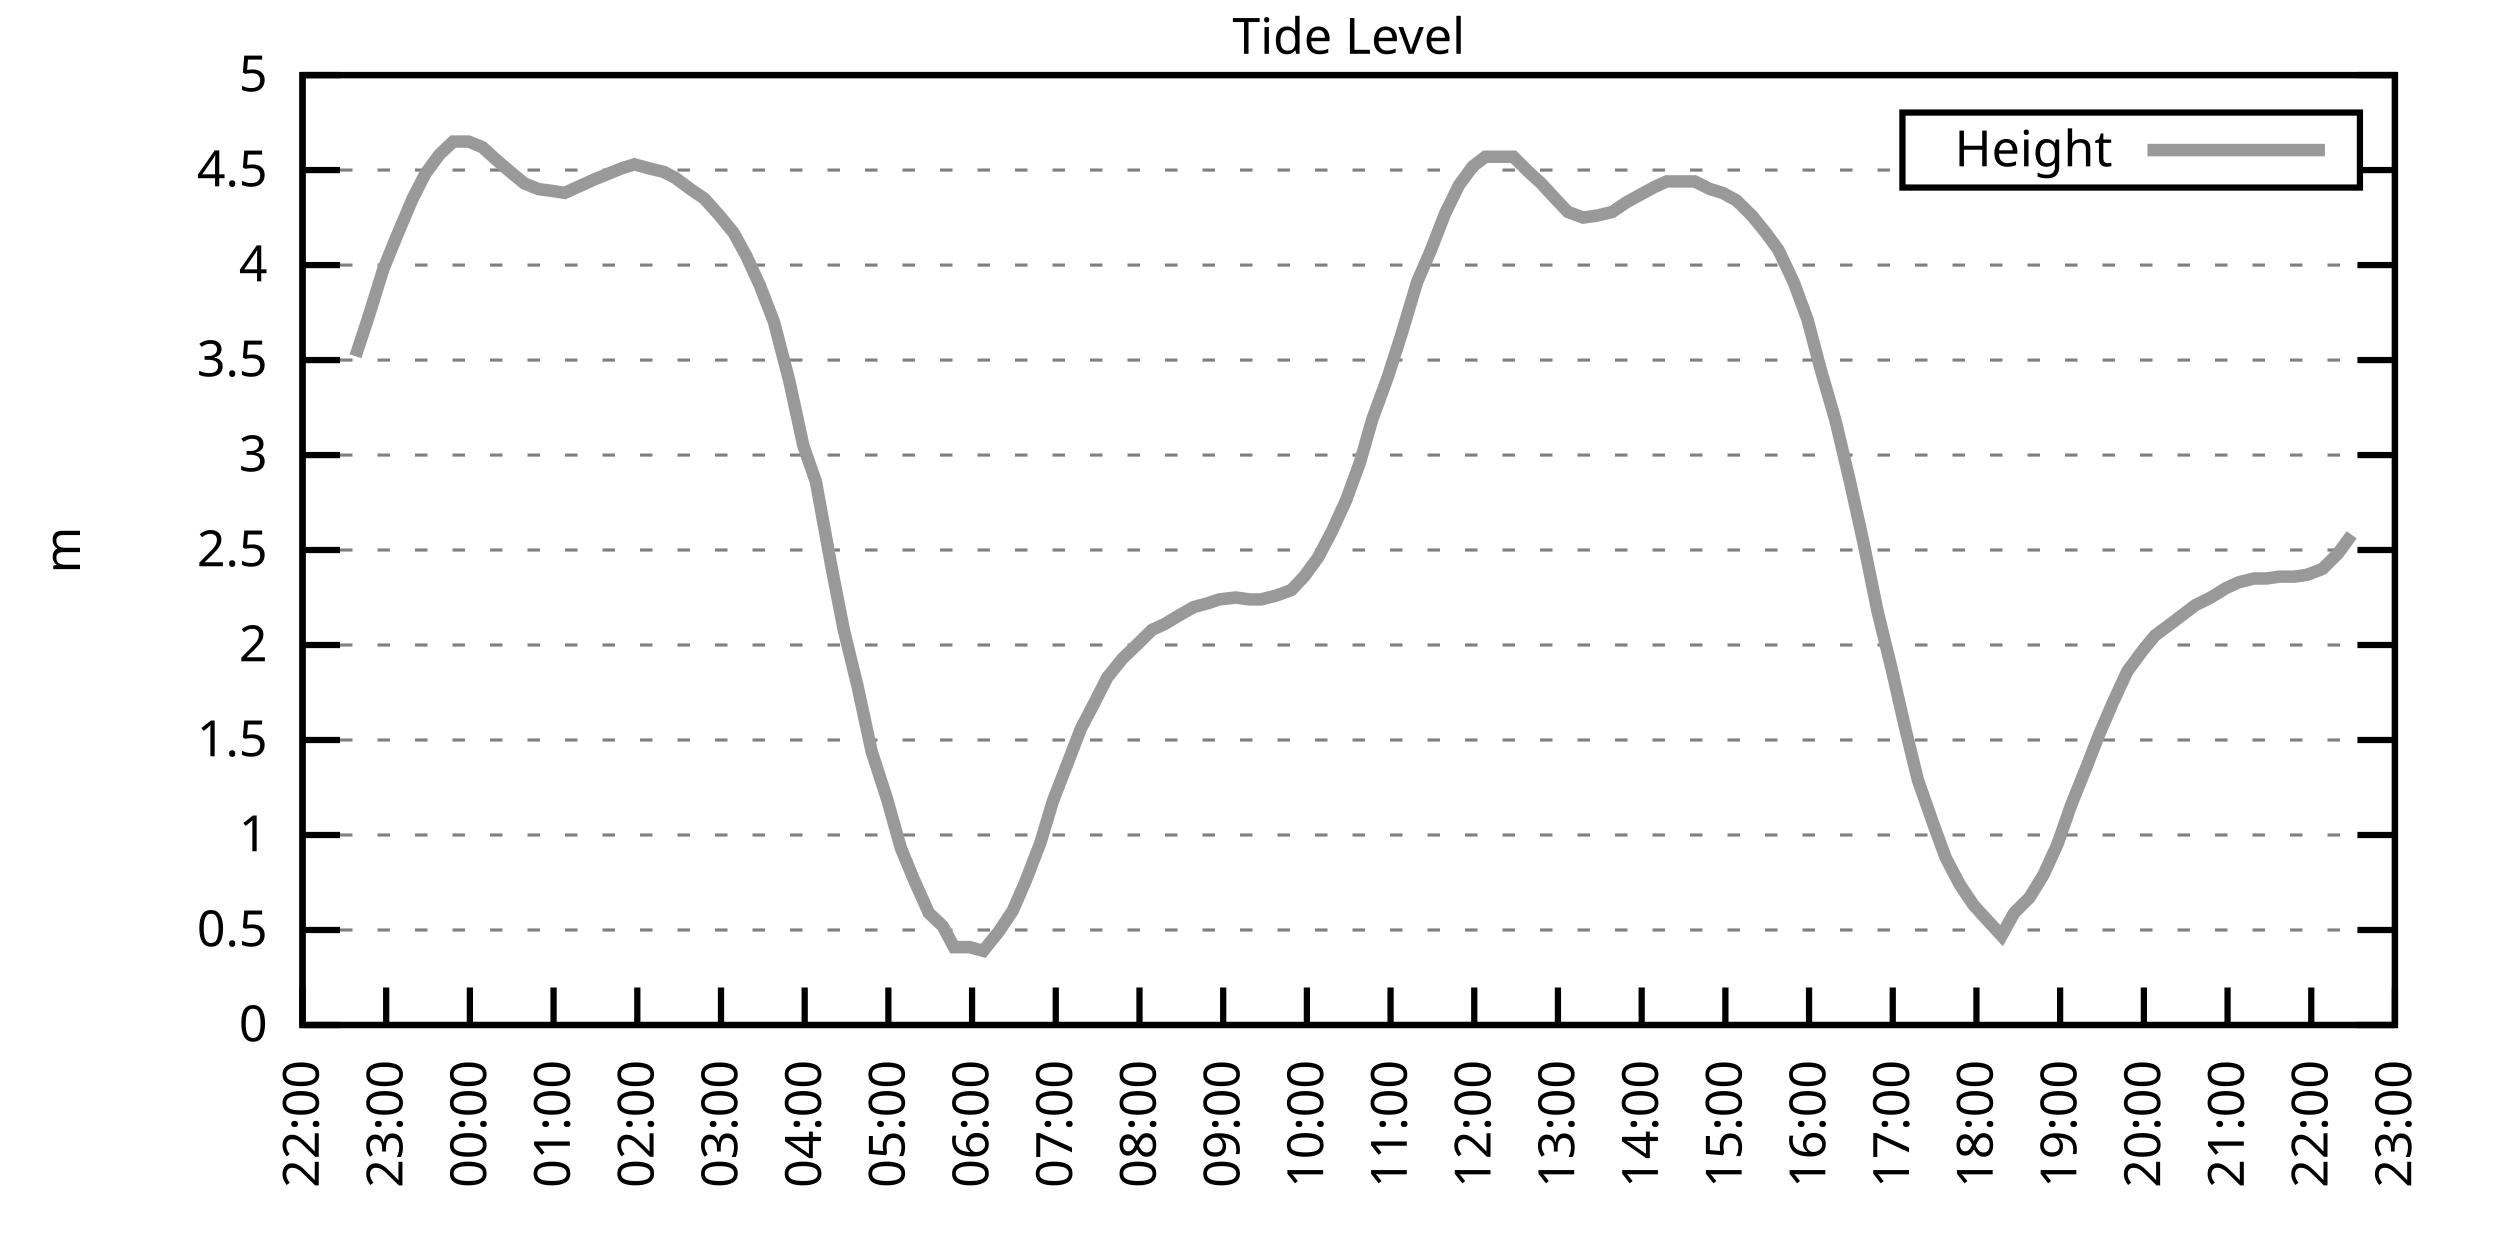
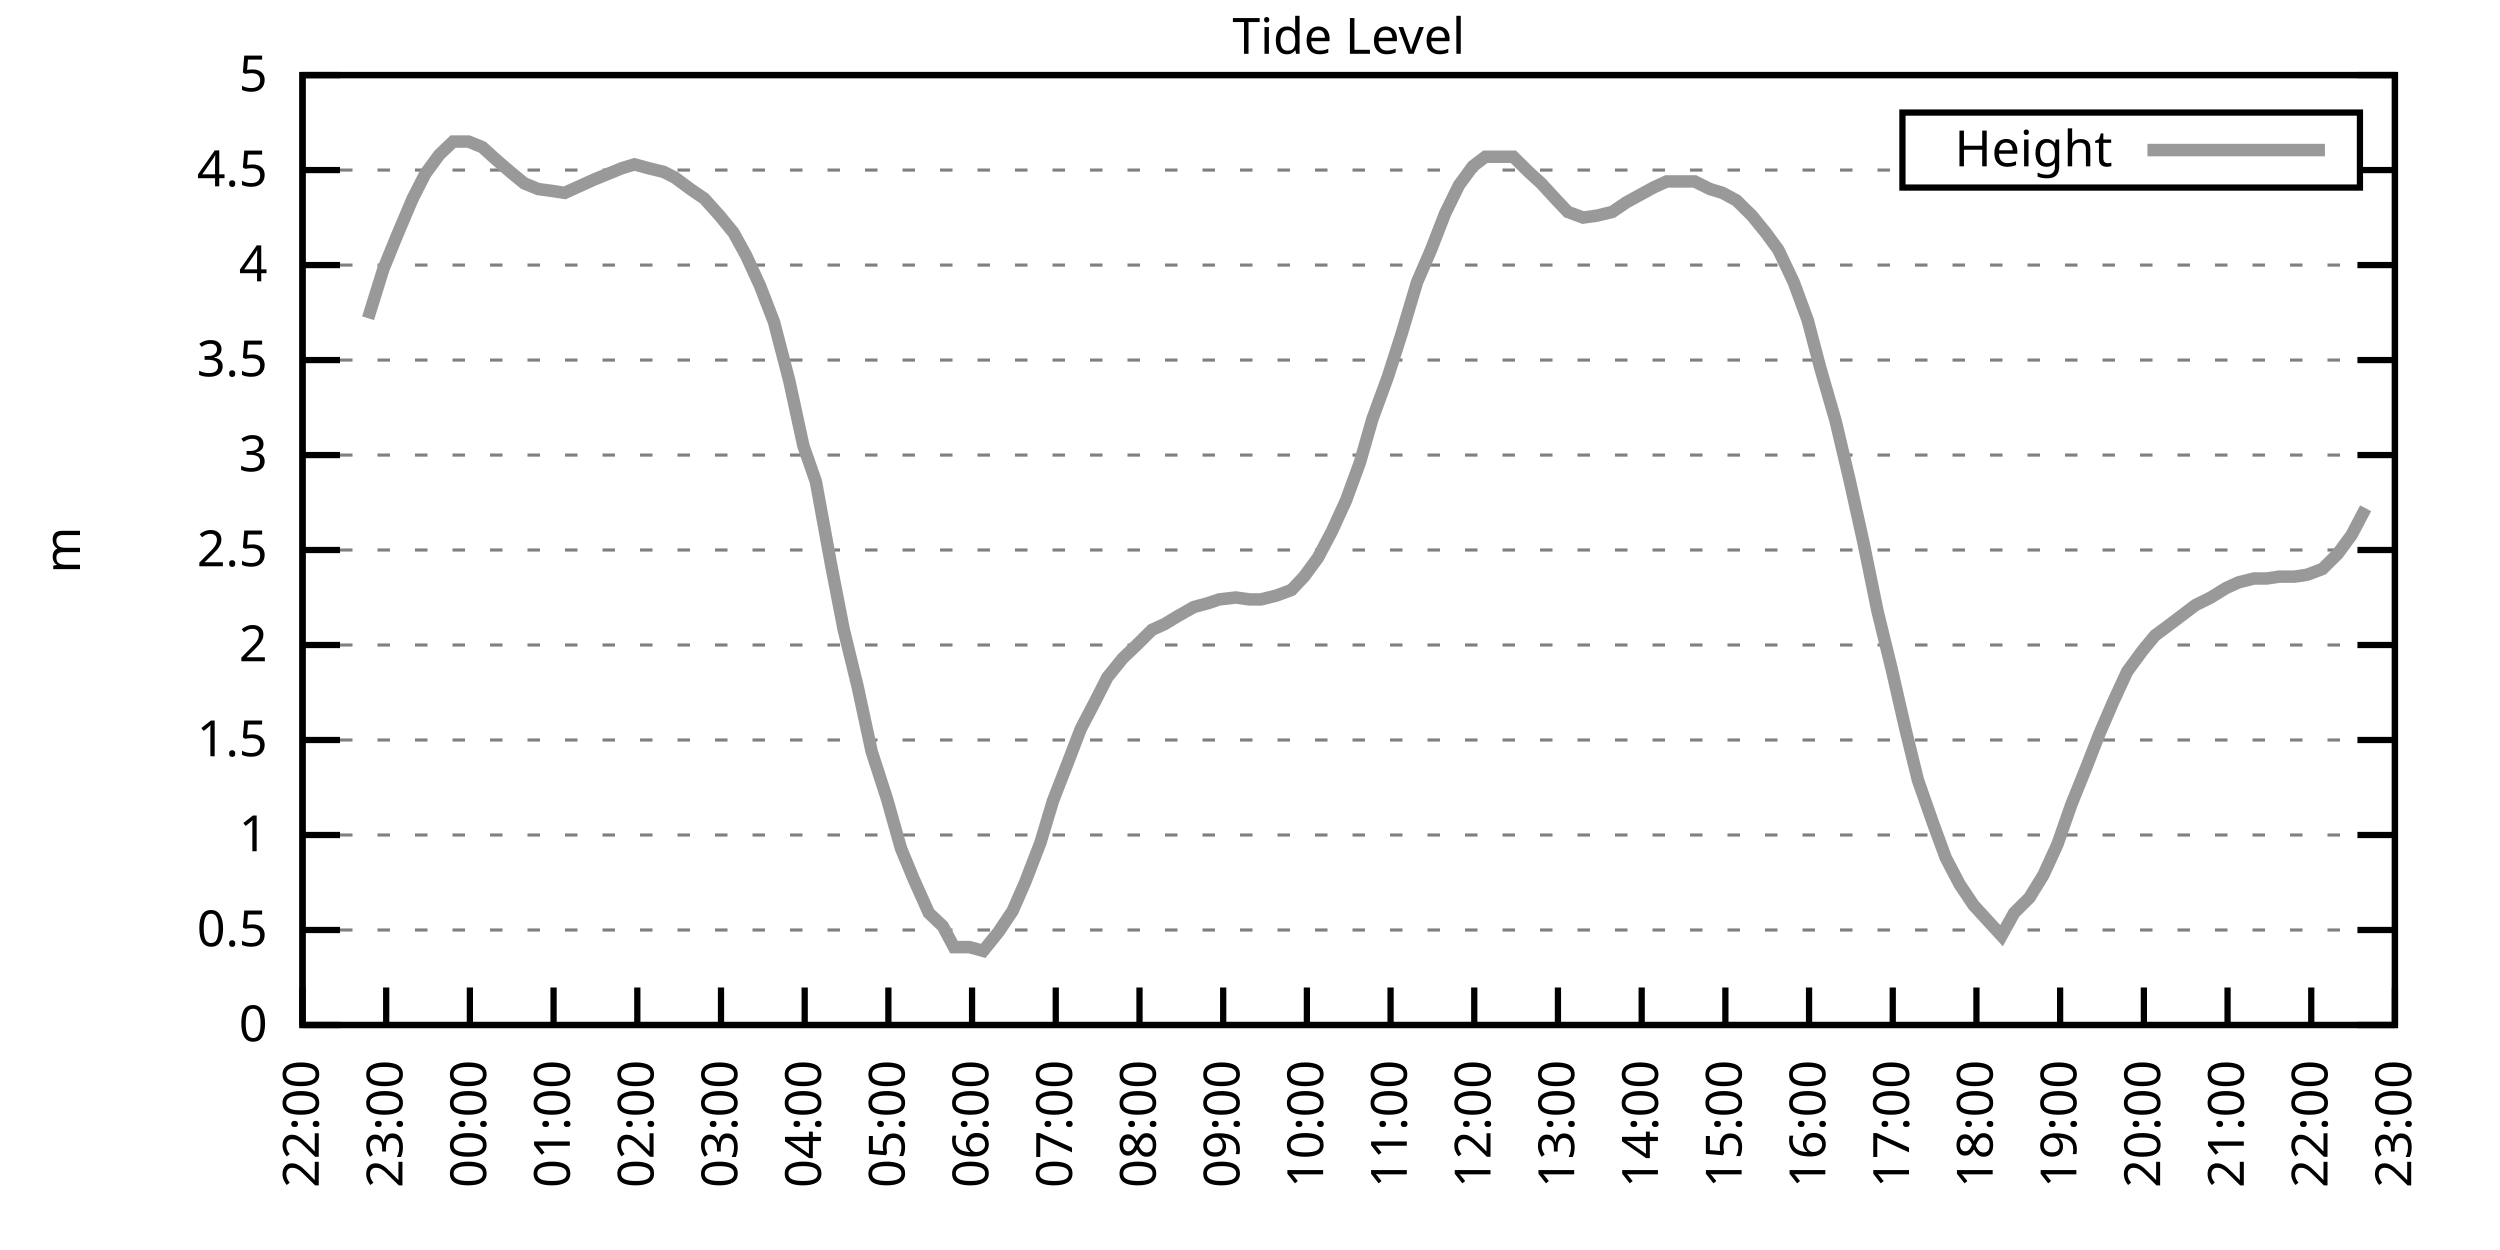
<svg xmlns="http://www.w3.org/2000/svg" xmlns:xlink="http://www.w3.org/1999/xlink" width="400" height="200" viewBox="0 0 400 200">
  <g id="gnuplot_canvas">
    <rect x="0" y="0" width="400" height="200" fill="none" />
    <defs>
      <circle id="gpDot" r="0.5" stroke-width="0.5" stroke="currentColor" />
      <path id="gpPt0" stroke-width="0.333" stroke="currentColor" d="M-1,0 h2 M0,-1 v2" />
      <path id="gpPt1" stroke-width="0.333" stroke="currentColor" d="M-1,-1 L1,1 M1,-1 L-1,1" />
      <path id="gpPt2" stroke-width="0.333" stroke="currentColor" d="M-1,0 L1,0 M0,-1 L0,1 M-1,-1 L1,1 M-1,1 L1,-1" />
      <rect id="gpPt3" stroke-width="0.333" stroke="currentColor" x="-1" y="-1" width="2" height="2" />
      <rect id="gpPt4" stroke-width="0.333" stroke="currentColor" fill="currentColor" x="-1" y="-1" width="2" height="2" />
      <circle id="gpPt5" stroke-width="0.333" stroke="currentColor" cx="0" cy="0" r="1" />
      <use xlink:href="#gpPt5" id="gpPt6" fill="currentColor" stroke="none" />
      <path id="gpPt7" stroke-width="0.333" stroke="currentColor" d="M0,-1.33 L-1.33,0.67 L1.33,0.67 z" />
      <use xlink:href="#gpPt7" id="gpPt8" fill="currentColor" stroke="none" />
      <use xlink:href="#gpPt7" id="gpPt9" stroke="currentColor" transform="rotate(180)" />
      <use xlink:href="#gpPt9" id="gpPt10" fill="currentColor" stroke="none" />
      <use xlink:href="#gpPt3" id="gpPt11" stroke="currentColor" transform="rotate(45)" />
      <use xlink:href="#gpPt11" id="gpPt12" fill="currentColor" stroke="none" />
      <path id="gpPt13" stroke-width="0.333" stroke="currentColor" d="M0,1.330 L1.265,0.411 L0.782,-1.067 L-0.782,-1.076 L-1.265,0.411 z" />
      <use xlink:href="#gpPt13" id="gpPt14" fill="currentColor" stroke="none" />
      <filter id="textbox" filterUnits="objectBoundingBox" x="0" y="0" height="1" width="1">
        <feFlood flood-color="white" flood-opacity="1" result="bgnd" />
        <feComposite in="SourceGraphic" in2="bgnd" operator="atop" />
      </filter>
      <filter id="greybox" filterUnits="objectBoundingBox" x="0" y="0" height="1" width="1">
        <feFlood flood-color="lightgrey" flood-opacity="1" result="grey" />
        <feComposite in="SourceGraphic" in2="grey" operator="atop" />
      </filter>
    </defs>
    <g fill="none" color="white" stroke="currentColor" stroke-width="1.00" stroke-linecap="butt" stroke-linejoin="miter">
</g>
    <g fill="none" color="black" stroke="currentColor" stroke-width="1.00" stroke-linecap="butt" stroke-linejoin="miter">
      <g stroke="none" shape-rendering="crispEdges">
        <polygon fill="rgb(255, 255, 255)" points="48.40,164.00 383.18,164.00 383.18,12.02 48.40,12.02 " />
      </g>
    </g>
    <g fill="none" color="black" stroke="currentColor" stroke-width="1.00" stroke-linecap="butt" stroke-linejoin="miter">
</g>
    <g fill="none" color="black" stroke="black" stroke-width="0.50" stroke-linecap="butt" stroke-linejoin="miter">
</g>
    <g fill="none" color="gray" stroke="currentColor" stroke-width="0.50" stroke-linecap="butt" stroke-linejoin="miter">
      <path stroke="gray" stroke-dasharray="2,4" class="gridline" d="M48.40,164.00 L383.19,164.00  " />
    </g>
    <g fill="none" color="gray" stroke="gray" stroke-width="1.00" stroke-linecap="butt" stroke-linejoin="miter">
</g>
    <g fill="none" color="black" stroke="currentColor" stroke-width="1.00" stroke-linecap="butt" stroke-linejoin="miter">
      <path stroke="black" d="M48.40,164.00 L54.40,164.00 M383.19,164.00 L377.19,164.00  " />
      <g transform="translate(42.80,166.60)" stroke="none" fill="black" font-family="Sans" font-size="8.00" text-anchor="end">
        <text>
          <tspan font-family="Sans"> 0</tspan>
        </text>
      </g>
    </g>
    <g fill="none" color="black" stroke="currentColor" stroke-width="1.00" stroke-linecap="butt" stroke-linejoin="miter">
</g>
    <g fill="none" color="black" stroke="black" stroke-width="0.50" stroke-linecap="butt" stroke-linejoin="miter">
</g>
    <g fill="none" color="gray" stroke="currentColor" stroke-width="0.50" stroke-linecap="butt" stroke-linejoin="miter">
      <path stroke="gray" stroke-dasharray="2,4" class="gridline" d="M48.40,148.80 L383.19,148.80  " />
    </g>
    <g fill="none" color="gray" stroke="gray" stroke-width="1.00" stroke-linecap="butt" stroke-linejoin="miter">
</g>
    <g fill="none" color="black" stroke="currentColor" stroke-width="1.00" stroke-linecap="butt" stroke-linejoin="miter">
      <path stroke="black" d="M48.40,148.80 L54.40,148.80 M383.19,148.80 L377.19,148.80  " />
      <g transform="translate(42.80,151.40)" stroke="none" fill="black" font-family="Sans" font-size="8.00" text-anchor="end">
        <text>
          <tspan font-family="Sans"> 0.5</tspan>
        </text>
      </g>
    </g>
    <g fill="none" color="black" stroke="currentColor" stroke-width="1.00" stroke-linecap="butt" stroke-linejoin="miter">
</g>
    <g fill="none" color="black" stroke="black" stroke-width="0.50" stroke-linecap="butt" stroke-linejoin="miter">
</g>
    <g fill="none" color="gray" stroke="currentColor" stroke-width="0.50" stroke-linecap="butt" stroke-linejoin="miter">
      <path stroke="gray" stroke-dasharray="2,4" class="gridline" d="M48.40,133.60 L383.19,133.60  " />
    </g>
    <g fill="none" color="gray" stroke="gray" stroke-width="1.00" stroke-linecap="butt" stroke-linejoin="miter">
</g>
    <g fill="none" color="black" stroke="currentColor" stroke-width="1.00" stroke-linecap="butt" stroke-linejoin="miter">
      <path stroke="black" d="M48.40,133.60 L54.40,133.60 M383.19,133.60 L377.19,133.60  " />
      <g transform="translate(42.80,136.20)" stroke="none" fill="black" font-family="Sans" font-size="8.00" text-anchor="end">
        <text>
          <tspan font-family="Sans"> 1</tspan>
        </text>
      </g>
    </g>
    <g fill="none" color="black" stroke="currentColor" stroke-width="1.00" stroke-linecap="butt" stroke-linejoin="miter">
</g>
    <g fill="none" color="black" stroke="black" stroke-width="0.50" stroke-linecap="butt" stroke-linejoin="miter">
</g>
    <g fill="none" color="gray" stroke="currentColor" stroke-width="0.50" stroke-linecap="butt" stroke-linejoin="miter">
      <path stroke="gray" stroke-dasharray="2,4" class="gridline" d="M48.40,118.40 L383.19,118.40  " />
    </g>
    <g fill="none" color="gray" stroke="gray" stroke-width="1.00" stroke-linecap="butt" stroke-linejoin="miter">
</g>
    <g fill="none" color="black" stroke="currentColor" stroke-width="1.00" stroke-linecap="butt" stroke-linejoin="miter">
      <path stroke="black" d="M48.40,118.40 L54.40,118.40 M383.19,118.40 L377.19,118.40  " />
      <g transform="translate(42.80,121.00)" stroke="none" fill="black" font-family="Sans" font-size="8.00" text-anchor="end">
        <text>
          <tspan font-family="Sans"> 1.5</tspan>
        </text>
      </g>
    </g>
    <g fill="none" color="black" stroke="currentColor" stroke-width="1.00" stroke-linecap="butt" stroke-linejoin="miter">
</g>
    <g fill="none" color="black" stroke="black" stroke-width="0.50" stroke-linecap="butt" stroke-linejoin="miter">
</g>
    <g fill="none" color="gray" stroke="currentColor" stroke-width="0.50" stroke-linecap="butt" stroke-linejoin="miter">
      <path stroke="gray" stroke-dasharray="2,4" class="gridline" d="M48.40,103.20 L383.19,103.20  " />
    </g>
    <g fill="none" color="gray" stroke="gray" stroke-width="1.00" stroke-linecap="butt" stroke-linejoin="miter">
</g>
    <g fill="none" color="black" stroke="currentColor" stroke-width="1.00" stroke-linecap="butt" stroke-linejoin="miter">
      <path stroke="black" d="M48.40,103.20 L54.40,103.20 M383.19,103.20 L377.19,103.20  " />
      <g transform="translate(42.80,105.80)" stroke="none" fill="black" font-family="Sans" font-size="8.00" text-anchor="end">
        <text>
          <tspan font-family="Sans"> 2</tspan>
        </text>
      </g>
    </g>
    <g fill="none" color="black" stroke="currentColor" stroke-width="1.00" stroke-linecap="butt" stroke-linejoin="miter">
</g>
    <g fill="none" color="black" stroke="black" stroke-width="0.50" stroke-linecap="butt" stroke-linejoin="miter">
</g>
    <g fill="none" color="gray" stroke="currentColor" stroke-width="0.50" stroke-linecap="butt" stroke-linejoin="miter">
      <path stroke="gray" stroke-dasharray="2,4" class="gridline" d="M48.40,88.00 L383.19,88.00  " />
    </g>
    <g fill="none" color="gray" stroke="gray" stroke-width="1.00" stroke-linecap="butt" stroke-linejoin="miter">
</g>
    <g fill="none" color="black" stroke="currentColor" stroke-width="1.00" stroke-linecap="butt" stroke-linejoin="miter">
      <path stroke="black" d="M48.40,88.00 L54.40,88.00 M383.19,88.00 L377.19,88.00  " />
      <g transform="translate(42.80,90.60)" stroke="none" fill="black" font-family="Sans" font-size="8.00" text-anchor="end">
        <text>
          <tspan font-family="Sans"> 2.5</tspan>
        </text>
      </g>
    </g>
    <g fill="none" color="black" stroke="currentColor" stroke-width="1.00" stroke-linecap="butt" stroke-linejoin="miter">
</g>
    <g fill="none" color="black" stroke="black" stroke-width="0.50" stroke-linecap="butt" stroke-linejoin="miter">
</g>
    <g fill="none" color="gray" stroke="currentColor" stroke-width="0.50" stroke-linecap="butt" stroke-linejoin="miter">
      <path stroke="gray" stroke-dasharray="2,4" class="gridline" d="M48.40,72.81 L383.19,72.81  " />
    </g>
    <g fill="none" color="gray" stroke="gray" stroke-width="1.00" stroke-linecap="butt" stroke-linejoin="miter">
</g>
    <g fill="none" color="black" stroke="currentColor" stroke-width="1.00" stroke-linecap="butt" stroke-linejoin="miter">
      <path stroke="black" d="M48.40,72.81 L54.40,72.81 M383.19,72.81 L377.19,72.81  " />
      <g transform="translate(42.80,75.41)" stroke="none" fill="black" font-family="Sans" font-size="8.00" text-anchor="end">
        <text>
          <tspan font-family="Sans"> 3</tspan>
        </text>
      </g>
    </g>
    <g fill="none" color="black" stroke="currentColor" stroke-width="1.00" stroke-linecap="butt" stroke-linejoin="miter">
</g>
    <g fill="none" color="black" stroke="black" stroke-width="0.50" stroke-linecap="butt" stroke-linejoin="miter">
</g>
    <g fill="none" color="gray" stroke="currentColor" stroke-width="0.50" stroke-linecap="butt" stroke-linejoin="miter">
      <path stroke="gray" stroke-dasharray="2,4" class="gridline" d="M48.40,57.61 L383.19,57.61  " />
    </g>
    <g fill="none" color="gray" stroke="gray" stroke-width="1.00" stroke-linecap="butt" stroke-linejoin="miter">
</g>
    <g fill="none" color="black" stroke="currentColor" stroke-width="1.00" stroke-linecap="butt" stroke-linejoin="miter">
      <path stroke="black" d="M48.40,57.61 L54.40,57.61 M383.19,57.61 L377.19,57.61  " />
      <g transform="translate(42.80,60.21)" stroke="none" fill="black" font-family="Sans" font-size="8.00" text-anchor="end">
        <text>
          <tspan font-family="Sans"> 3.5</tspan>
        </text>
      </g>
    </g>
    <g fill="none" color="black" stroke="currentColor" stroke-width="1.00" stroke-linecap="butt" stroke-linejoin="miter">
</g>
    <g fill="none" color="black" stroke="black" stroke-width="0.50" stroke-linecap="butt" stroke-linejoin="miter">
</g>
    <g fill="none" color="gray" stroke="currentColor" stroke-width="0.50" stroke-linecap="butt" stroke-linejoin="miter">
      <path stroke="gray" stroke-dasharray="2,4" class="gridline" d="M48.40,42.41 L383.19,42.41  " />
    </g>
    <g fill="none" color="gray" stroke="gray" stroke-width="1.00" stroke-linecap="butt" stroke-linejoin="miter">
</g>
    <g fill="none" color="black" stroke="currentColor" stroke-width="1.00" stroke-linecap="butt" stroke-linejoin="miter">
      <path stroke="black" d="M48.40,42.41 L54.40,42.41 M383.19,42.41 L377.19,42.41  " />
      <g transform="translate(42.80,45.01)" stroke="none" fill="black" font-family="Sans" font-size="8.00" text-anchor="end">
        <text>
          <tspan font-family="Sans"> 4</tspan>
        </text>
      </g>
    </g>
    <g fill="none" color="black" stroke="currentColor" stroke-width="1.00" stroke-linecap="butt" stroke-linejoin="miter">
</g>
    <g fill="none" color="black" stroke="black" stroke-width="0.50" stroke-linecap="butt" stroke-linejoin="miter">
</g>
    <g fill="none" color="gray" stroke="currentColor" stroke-width="0.50" stroke-linecap="butt" stroke-linejoin="miter">
      <path stroke="gray" stroke-dasharray="2,4" class="gridline" d="M48.40,27.21 L304.39,27.21 M377.59,27.21 L383.19,27.21  " />
    </g>
    <g fill="none" color="gray" stroke="gray" stroke-width="1.00" stroke-linecap="butt" stroke-linejoin="miter">
</g>
    <g fill="none" color="black" stroke="currentColor" stroke-width="1.00" stroke-linecap="butt" stroke-linejoin="miter">
      <path stroke="black" d="M48.40,27.21 L54.40,27.21 M383.19,27.21 L377.19,27.21  " />
      <g transform="translate(42.80,29.81)" stroke="none" fill="black" font-family="Sans" font-size="8.00" text-anchor="end">
        <text>
          <tspan font-family="Sans"> 4.5</tspan>
        </text>
      </g>
    </g>
    <g fill="none" color="black" stroke="currentColor" stroke-width="1.00" stroke-linecap="butt" stroke-linejoin="miter">
</g>
    <g fill="none" color="black" stroke="black" stroke-width="0.50" stroke-linecap="butt" stroke-linejoin="miter">
</g>
    <g fill="none" color="gray" stroke="currentColor" stroke-width="0.50" stroke-linecap="butt" stroke-linejoin="miter">
      <path stroke="gray" stroke-dasharray="2,4" class="gridline" d="M48.40,12.01 L383.19,12.01  " />
    </g>
    <g fill="none" color="gray" stroke="gray" stroke-width="1.00" stroke-linecap="butt" stroke-linejoin="miter">
</g>
    <g fill="none" color="black" stroke="currentColor" stroke-width="1.00" stroke-linecap="butt" stroke-linejoin="miter">
      <path stroke="black" d="M48.40,12.01 L54.40,12.01 M383.19,12.01 L377.19,12.01  " />
      <g transform="translate(42.80,14.61)" stroke="none" fill="black" font-family="Sans" font-size="8.00" text-anchor="end">
        <text>
          <tspan font-family="Sans"> 5</tspan>
        </text>
      </g>
    </g>
    <g fill="none" color="black" stroke="currentColor" stroke-width="1.00" stroke-linecap="butt" stroke-linejoin="miter">
      <path stroke="black" d="M48.40,164.00 L48.40,158.00  " />
      <g transform="translate(51.00,169.60) rotate(270.00)" stroke="none" fill="black" font-family="Sans" font-size="8.00" text-anchor="end">
        <text>
          <tspan font-family="Sans">22:00</tspan>
        </text>
      </g>
    </g>
    <g fill="none" color="black" stroke="currentColor" stroke-width="1.00" stroke-linecap="butt" stroke-linejoin="miter">
      <path stroke="black" d="M61.79,164.00 L61.79,158.00  " />
      <g transform="translate(64.39,169.60) rotate(270.00)" stroke="none" fill="black" font-family="Sans" font-size="8.00" text-anchor="end">
        <text>
          <tspan font-family="Sans">23:00</tspan>
        </text>
      </g>
    </g>
    <g fill="none" color="black" stroke="currentColor" stroke-width="1.00" stroke-linecap="butt" stroke-linejoin="miter">
      <path stroke="black" d="M75.18,164.00 L75.18,158.00  " />
      <g transform="translate(77.78,169.60) rotate(270.00)" stroke="none" fill="black" font-family="Sans" font-size="8.00" text-anchor="end">
        <text>
          <tspan font-family="Sans">00:00</tspan>
        </text>
      </g>
    </g>
    <g fill="none" color="black" stroke="currentColor" stroke-width="1.00" stroke-linecap="butt" stroke-linejoin="miter">
      <path stroke="black" d="M88.57,164.00 L88.57,158.00  " />
      <g transform="translate(91.17,169.60) rotate(270.00)" stroke="none" fill="black" font-family="Sans" font-size="8.00" text-anchor="end">
        <text>
          <tspan font-family="Sans">01:00</tspan>
        </text>
      </g>
    </g>
    <g fill="none" color="black" stroke="currentColor" stroke-width="1.00" stroke-linecap="butt" stroke-linejoin="miter">
      <path stroke="black" d="M101.97,164.00 L101.97,158.00  " />
      <g transform="translate(104.57,169.60) rotate(270.00)" stroke="none" fill="black" font-family="Sans" font-size="8.00" text-anchor="end">
        <text>
          <tspan font-family="Sans">02:00</tspan>
        </text>
      </g>
    </g>
    <g fill="none" color="black" stroke="currentColor" stroke-width="1.00" stroke-linecap="butt" stroke-linejoin="miter">
      <path stroke="black" d="M115.36,164.00 L115.36,158.00  " />
      <g transform="translate(117.96,169.60) rotate(270.00)" stroke="none" fill="black" font-family="Sans" font-size="8.00" text-anchor="end">
        <text>
          <tspan font-family="Sans">03:00</tspan>
        </text>
      </g>
    </g>
    <g fill="none" color="black" stroke="currentColor" stroke-width="1.00" stroke-linecap="butt" stroke-linejoin="miter">
      <path stroke="black" d="M128.75,164.00 L128.75,158.00  " />
      <g transform="translate(131.35,169.60) rotate(270.00)" stroke="none" fill="black" font-family="Sans" font-size="8.00" text-anchor="end">
        <text>
          <tspan font-family="Sans">04:00</tspan>
        </text>
      </g>
    </g>
    <g fill="none" color="black" stroke="currentColor" stroke-width="1.00" stroke-linecap="butt" stroke-linejoin="miter">
      <path stroke="black" d="M142.14,164.00 L142.14,158.00  " />
      <g transform="translate(144.74,169.60) rotate(270.00)" stroke="none" fill="black" font-family="Sans" font-size="8.00" text-anchor="end">
        <text>
          <tspan font-family="Sans">05:00</tspan>
        </text>
      </g>
    </g>
    <g fill="none" color="black" stroke="currentColor" stroke-width="1.00" stroke-linecap="butt" stroke-linejoin="miter">
      <path stroke="black" d="M155.53,164.00 L155.53,158.00  " />
      <g transform="translate(158.13,169.60) rotate(270.00)" stroke="none" fill="black" font-family="Sans" font-size="8.00" text-anchor="end">
        <text>
          <tspan font-family="Sans">06:00</tspan>
        </text>
      </g>
    </g>
    <g fill="none" color="black" stroke="currentColor" stroke-width="1.00" stroke-linecap="butt" stroke-linejoin="miter">
      <path stroke="black" d="M168.92,164.00 L168.92,158.00  " />
      <g transform="translate(171.52,169.60) rotate(270.00)" stroke="none" fill="black" font-family="Sans" font-size="8.00" text-anchor="end">
        <text>
          <tspan font-family="Sans">07:00</tspan>
        </text>
      </g>
    </g>
    <g fill="none" color="black" stroke="currentColor" stroke-width="1.00" stroke-linecap="butt" stroke-linejoin="miter">
      <path stroke="black" d="M182.32,164.00 L182.32,158.00  " />
      <g transform="translate(184.92,169.60) rotate(270.00)" stroke="none" fill="black" font-family="Sans" font-size="8.00" text-anchor="end">
        <text>
          <tspan font-family="Sans">08:00</tspan>
        </text>
      </g>
    </g>
    <g fill="none" color="black" stroke="currentColor" stroke-width="1.00" stroke-linecap="butt" stroke-linejoin="miter">
      <path stroke="black" d="M195.71,164.00 L195.71,158.00  " />
      <g transform="translate(198.31,169.60) rotate(270.00)" stroke="none" fill="black" font-family="Sans" font-size="8.00" text-anchor="end">
        <text>
          <tspan font-family="Sans">09:00</tspan>
        </text>
      </g>
    </g>
    <g fill="none" color="black" stroke="currentColor" stroke-width="1.00" stroke-linecap="butt" stroke-linejoin="miter">
      <path stroke="black" d="M209.10,164.00 L209.10,158.00  " />
      <g transform="translate(211.70,169.60) rotate(270.00)" stroke="none" fill="black" font-family="Sans" font-size="8.00" text-anchor="end">
        <text>
          <tspan font-family="Sans">10:00</tspan>
        </text>
      </g>
    </g>
    <g fill="none" color="black" stroke="currentColor" stroke-width="1.00" stroke-linecap="butt" stroke-linejoin="miter">
      <path stroke="black" d="M222.49,164.00 L222.49,158.00  " />
      <g transform="translate(225.09,169.60) rotate(270.00)" stroke="none" fill="black" font-family="Sans" font-size="8.00" text-anchor="end">
        <text>
          <tspan font-family="Sans">11:00</tspan>
        </text>
      </g>
    </g>
    <g fill="none" color="black" stroke="currentColor" stroke-width="1.00" stroke-linecap="butt" stroke-linejoin="miter">
      <path stroke="black" d="M235.88,164.00 L235.88,158.00  " />
      <g transform="translate(238.48,169.60) rotate(270.00)" stroke="none" fill="black" font-family="Sans" font-size="8.00" text-anchor="end">
        <text>
          <tspan font-family="Sans">12:00</tspan>
        </text>
      </g>
    </g>
    <g fill="none" color="black" stroke="currentColor" stroke-width="1.00" stroke-linecap="butt" stroke-linejoin="miter">
      <path stroke="black" d="M249.27,164.00 L249.27,158.00  " />
      <g transform="translate(251.87,169.60) rotate(270.00)" stroke="none" fill="black" font-family="Sans" font-size="8.00" text-anchor="end">
        <text>
          <tspan font-family="Sans">13:00</tspan>
        </text>
      </g>
    </g>
    <g fill="none" color="black" stroke="currentColor" stroke-width="1.00" stroke-linecap="butt" stroke-linejoin="miter">
      <path stroke="black" d="M262.67,164.00 L262.67,158.00  " />
      <g transform="translate(265.27,169.60) rotate(270.00)" stroke="none" fill="black" font-family="Sans" font-size="8.00" text-anchor="end">
        <text>
          <tspan font-family="Sans">14:00</tspan>
        </text>
      </g>
    </g>
    <g fill="none" color="black" stroke="currentColor" stroke-width="1.00" stroke-linecap="butt" stroke-linejoin="miter">
      <path stroke="black" d="M276.06,164.00 L276.06,158.00  " />
      <g transform="translate(278.66,169.60) rotate(270.00)" stroke="none" fill="black" font-family="Sans" font-size="8.00" text-anchor="end">
        <text>
          <tspan font-family="Sans">15:00</tspan>
        </text>
      </g>
    </g>
    <g fill="none" color="black" stroke="currentColor" stroke-width="1.00" stroke-linecap="butt" stroke-linejoin="miter">
      <path stroke="black" d="M289.45,164.00 L289.45,158.00  " />
      <g transform="translate(292.05,169.60) rotate(270.00)" stroke="none" fill="black" font-family="Sans" font-size="8.00" text-anchor="end">
        <text>
          <tspan font-family="Sans">16:00</tspan>
        </text>
      </g>
    </g>
    <g fill="none" color="black" stroke="currentColor" stroke-width="1.00" stroke-linecap="butt" stroke-linejoin="miter">
      <path stroke="black" d="M302.84,164.00 L302.84,158.00  " />
      <g transform="translate(305.44,169.60) rotate(270.00)" stroke="none" fill="black" font-family="Sans" font-size="8.00" text-anchor="end">
        <text>
          <tspan font-family="Sans">17:00</tspan>
        </text>
      </g>
    </g>
    <g fill="none" color="black" stroke="currentColor" stroke-width="1.00" stroke-linecap="butt" stroke-linejoin="miter">
      <path stroke="black" d="M316.23,164.00 L316.23,158.00  " />
      <g transform="translate(318.83,169.60) rotate(270.00)" stroke="none" fill="black" font-family="Sans" font-size="8.00" text-anchor="end">
        <text>
          <tspan font-family="Sans">18:00</tspan>
        </text>
      </g>
    </g>
    <g fill="none" color="black" stroke="currentColor" stroke-width="1.00" stroke-linecap="butt" stroke-linejoin="miter">
      <path stroke="black" d="M329.62,164.00 L329.62,158.00  " />
      <g transform="translate(332.22,169.60) rotate(270.00)" stroke="none" fill="black" font-family="Sans" font-size="8.00" text-anchor="end">
        <text>
          <tspan font-family="Sans">19:00</tspan>
        </text>
      </g>
    </g>
    <g fill="none" color="black" stroke="currentColor" stroke-width="1.00" stroke-linecap="butt" stroke-linejoin="miter">
      <path stroke="black" d="M343.02,164.00 L343.02,158.00  " />
      <g transform="translate(345.62,169.60) rotate(270.00)" stroke="none" fill="black" font-family="Sans" font-size="8.00" text-anchor="end">
        <text>
          <tspan font-family="Sans">20:00</tspan>
        </text>
      </g>
    </g>
    <g fill="none" color="black" stroke="currentColor" stroke-width="1.00" stroke-linecap="butt" stroke-linejoin="miter">
      <path stroke="black" d="M356.41,164.00 L356.41,158.00  " />
      <g transform="translate(359.01,169.60) rotate(270.00)" stroke="none" fill="black" font-family="Sans" font-size="8.00" text-anchor="end">
        <text>
          <tspan font-family="Sans">21:00</tspan>
        </text>
      </g>
    </g>
    <g fill="none" color="black" stroke="currentColor" stroke-width="1.00" stroke-linecap="butt" stroke-linejoin="miter">
      <path stroke="black" d="M369.80,164.00 L369.80,158.00  " />
      <g transform="translate(372.40,169.60) rotate(270.00)" stroke="none" fill="black" font-family="Sans" font-size="8.00" text-anchor="end">
        <text>
          <tspan font-family="Sans">22:00</tspan>
        </text>
      </g>
    </g>
    <g fill="none" color="black" stroke="currentColor" stroke-width="1.00" stroke-linecap="butt" stroke-linejoin="miter">
      <path stroke="black" d="M383.19,164.00 L383.19,158.00  " />
      <g transform="translate(385.79,169.60) rotate(270.00)" stroke="none" fill="black" font-family="Sans" font-size="8.00" text-anchor="end">
        <text>
          <tspan font-family="Sans">23:00</tspan>
        </text>
      </g>
    </g>
    <g fill="none" color="black" stroke="currentColor" stroke-width="1.00" stroke-linecap="butt" stroke-linejoin="miter">
</g>
    <g fill="none" color="black" stroke="currentColor" stroke-width="1.00" stroke-linecap="butt" stroke-linejoin="miter">
      <path stroke="black" d="M48.40,12.01 L48.40,164.00 L383.19,164.00 L383.19,12.01 L48.40,12.01 Z  " />
    </g>
    <g fill="none" color="black" stroke="currentColor" stroke-width="1.00" stroke-linecap="butt" stroke-linejoin="miter">
</g>
    <g fill="none" color="black" stroke="currentColor" stroke-width="1.00" stroke-linecap="butt" stroke-linejoin="miter">
      <path stroke="black" d="M304.39,30.01 L304.39,18.01 L377.59,18.01 L377.59,30.01 L304.39,30.01 Z  " />
    </g>
    <g id="Tide_level_plot_1">
      <g fill="none" color="white" stroke="black" stroke-width="2.00" stroke-linecap="butt" stroke-linejoin="miter">
</g>
      <g fill="none" color="black" stroke="currentColor" stroke-width="2.00" stroke-linecap="butt" stroke-linejoin="miter">
        <g transform="translate(337.99,26.61)" stroke="none" fill="black" font-family="Sans" font-size="8.00" text-anchor="end">
          <text>
            <tspan font-family="Sans">Height</tspan>
          </text>
        </g>
      </g>
      <g fill="none" color="black" stroke="currentColor" stroke-width="2.00" stroke-linecap="butt" stroke-linejoin="miter">
-         <path stroke="rgb(153, 153, 153)" d="M343.59,24.01 L371.99,24.01 M56.88,57.00 L58.89,50.92 L61.35,43.02 L63.58,37.54 L66.03,31.77 L68.04,27.82   L70.27,24.78 L72.50,22.65 L74.96,22.65 L77.19,23.56 L79.20,25.39 L81.66,27.51 L83.89,29.34 L86.12,30.25   L88.35,30.55 L90.36,30.86 L92.37,29.94 L95.05,28.73 L97.28,27.82 L99.51,26.91 L101.52,26.30 L103.75,26.91   L106.21,27.51 L107.99,28.42 L110.45,30.25 L112.68,31.77 L115.13,34.50 L117.37,37.24 L119.38,40.89 L121.61,45.75   L123.84,51.53 L126.29,60.95 L128.53,71.29 L130.54,77.06 L132.99,90.44 L135.00,100.77 L137.23,109.89 L139.46,120.23   L141.92,127.83 L144.15,135.73 L146.16,140.59 L148.61,146.07 L150.85,148.19 L152.63,151.54 L155.09,151.54 L157.32,152.14   L159.77,149.10 L162.01,145.76 L164.01,141.20 L166.47,134.82 L168.48,128.13 L170.49,122.96 L172.94,116.58 L175.17,112.32   L177.18,108.37 L179.64,105.33 L181.87,103.20 L184.32,100.77 L186.33,99.86 L188.34,98.64 L191.02,97.12 L193.25,96.52   L195.04,95.91 L197.72,95.60 L199.95,95.91 L201.73,95.91 L204.19,95.30 L206.64,94.39 L208.65,92.26 L210.88,89.22   L213.12,84.97 L215.35,80.10 L217.58,74.02 L219.59,67.03 L222.04,60.34 L224.28,53.35 L226.73,45.14 L228.96,39.98   L231.20,34.20 L233.43,29.64 L235.66,26.60 L237.67,25.08 L242.13,25.08 L244.59,27.51 L246.60,29.34 L248.83,31.77   L250.84,33.90 L253.29,34.81 L255.52,34.50 L257.98,33.90 L260.21,32.38 L262.44,31.16 L264.67,29.94 L266.68,29.03   L269.14,29.03 L271.15,29.03 L273.60,30.25 L275.61,30.86 L277.84,32.07 L280.30,34.50 L282.53,37.24 L284.54,39.98   L286.99,45.14 L289.23,51.22 L291.23,58.82 L293.69,67.33 L295.92,76.76 L298.15,86.79 L300.39,97.73 L302.62,106.85   L304.85,116.58 L306.86,124.79 L309.31,131.78 L311.32,137.25 L313.55,141.51 L315.79,144.85 L318.02,147.28 L320.25,149.71   L322.26,146.07 L324.71,143.63 L326.95,139.99 L329.18,135.12 L331.41,128.74 L333.86,122.66 L335.87,117.49 L338.10,112.32   L340.34,107.46 L342.79,104.12 L344.80,101.68 L347.26,99.86 L349.26,98.34 L351.27,96.82 L353.73,95.60 L356.18,94.08   L358.19,93.17 L360.65,92.56 L362.66,92.56 L364.66,92.26 L367.12,92.26 L369.13,91.96 L371.58,91.04 L374.04,88.61   L376.27,85.57  " />
+         <path stroke="rgb(153, 153, 153)" d="M343.59,24.01 L371.99,24.01 M58.89,50.92 L61.35,43.02 L63.58,37.54 L66.03,31.77 L68.04,27.82 L70.27,24.78   L72.50,22.65 L74.96,22.65 L77.19,23.56 L79.20,25.39 L81.66,27.51 L83.89,29.34 L86.12,30.25 L88.35,30.55   L90.36,30.86 L92.37,29.94 L95.05,28.73 L97.28,27.82 L99.51,26.91 L101.52,26.30 L103.75,26.91 L106.21,27.51   L107.99,28.42 L110.45,30.25 L112.68,31.77 L115.13,34.50 L117.37,37.24 L119.38,40.89 L121.61,45.75 L123.84,51.53   L126.29,60.95 L128.53,71.29 L130.54,77.06 L132.99,90.44 L135.00,100.77 L137.23,109.89 L139.46,120.23 L141.92,127.83   L144.15,135.73 L146.16,140.59 L148.61,146.07 L150.85,148.19 L152.63,151.54 L155.09,151.54 L157.32,152.14 L159.77,149.10   L162.01,145.76 L164.01,141.20 L166.47,134.82 L168.48,128.13 L170.49,122.96 L172.94,116.58 L175.17,112.32 L177.18,108.37   L179.64,105.33 L181.87,103.20 L184.32,100.77 L186.33,99.86 L188.34,98.64 L191.02,97.12 L193.25,96.52 L195.04,95.91   L197.72,95.60 L199.95,95.91 L201.73,95.91 L204.19,95.30 L206.64,94.39 L208.65,92.26 L210.88,89.22 L213.12,84.97   L215.35,80.10 L217.58,74.02 L219.59,67.03 L222.04,60.34 L224.28,53.35 L226.73,45.14 L228.96,39.98 L231.20,34.20   L233.43,29.64 L235.66,26.60 L237.67,25.08 L242.13,25.08 L244.59,27.51 L246.60,29.34 L248.83,31.77 L250.84,33.90   L253.29,34.81 L255.52,34.50 L257.98,33.90 L260.21,32.38 L262.44,31.16 L264.67,29.94 L266.68,29.03 L269.14,29.03   L271.15,29.03 L273.60,30.25 L275.61,30.86 L277.84,32.07 L280.30,34.50 L282.53,37.24 L284.54,39.98 L286.99,45.14   L289.23,51.22 L291.23,58.82 L293.69,67.33 L295.92,76.76 L298.15,86.79 L300.39,97.73 L302.62,106.85 L304.85,116.58   L306.86,124.79 L309.31,131.78 L311.32,137.25 L313.55,141.51 L315.79,144.85 L318.02,147.28 L320.25,149.71 L322.26,146.07   L324.71,143.63 L326.95,139.99 L329.18,135.12 L331.41,128.74 L333.86,122.66 L335.87,117.49 L338.10,112.32 L340.34,107.46   L342.79,104.12 L344.80,101.68 L347.26,99.86 L349.26,98.34 L351.27,96.82 L353.73,95.60 L356.18,94.08 L358.19,93.17   L360.65,92.56 L362.66,92.56 L364.66,92.26 L367.12,92.26 L369.13,91.96 L371.58,91.04 L374.04,88.61 L376.27,85.57   L378.50,81.32  " />
      </g>
    </g>
    <g fill="none" color="black" stroke="currentColor" stroke-width="2.00" stroke-linecap="butt" stroke-linejoin="miter">
</g>
    <g fill="none" color="black" stroke="black" stroke-width="1.00" stroke-linecap="butt" stroke-linejoin="miter">
</g>
    <g fill="none" color="black" stroke="currentColor" stroke-width="1.00" stroke-linecap="butt" stroke-linejoin="miter">
      <path stroke="black" d="M48.40,12.01 L48.40,164.00 L383.19,164.00 L383.19,12.01 L48.40,12.01 Z  " />
      <g transform="translate(12.80,88.01) rotate(270.00)" stroke="none" fill="black" font-family="Sans" font-size="8.00" text-anchor="middle">
        <text>
          <tspan font-family="Sans">m</tspan>
        </text>
      </g>
    </g>
    <g fill="none" color="black" stroke="currentColor" stroke-width="1.00" stroke-linecap="butt" stroke-linejoin="miter">
</g>
    <g fill="none" color="black" stroke="currentColor" stroke-width="1.00" stroke-linecap="butt" stroke-linejoin="miter">
      <g transform="translate(215.79,8.61)" stroke="none" fill="black" font-family="Sans" font-size="8.00" text-anchor="middle">
        <text>
          <tspan font-family="Sans">Tide Level</tspan>
        </text>
      </g>
    </g>
    <g fill="none" color="black" stroke="currentColor" stroke-width="1.00" stroke-linecap="butt" stroke-linejoin="miter">
</g>
  </g>
</svg>
